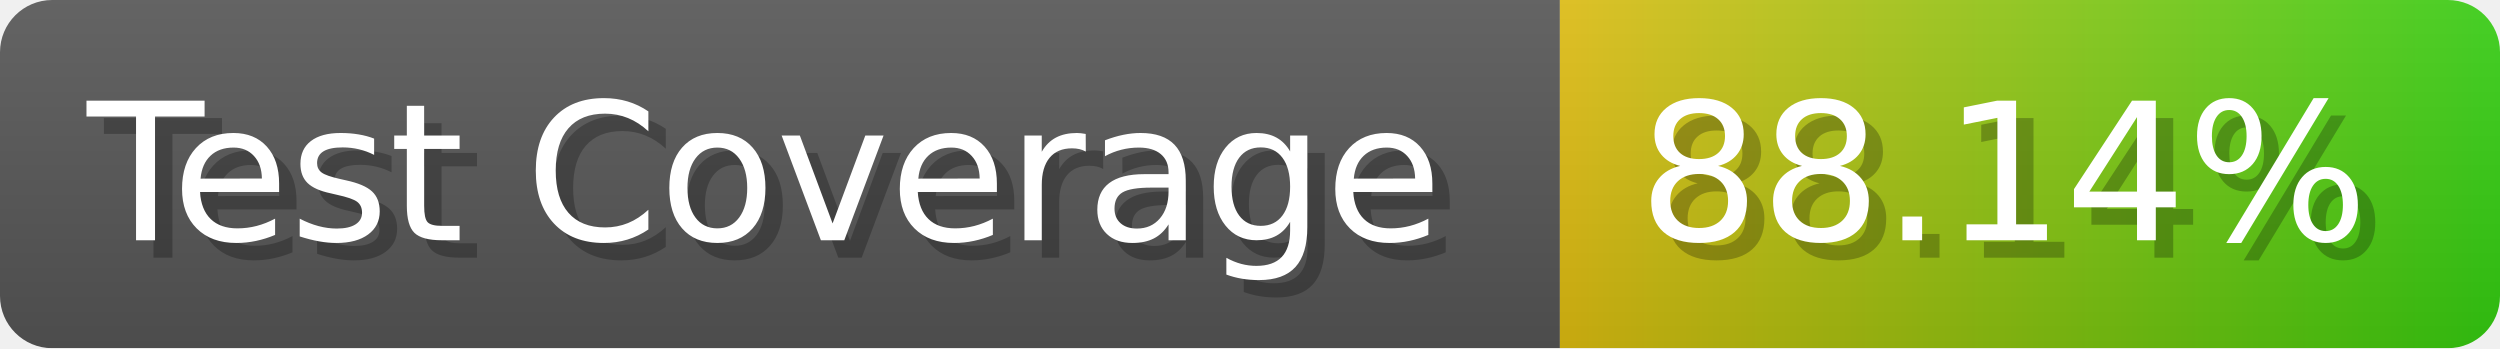
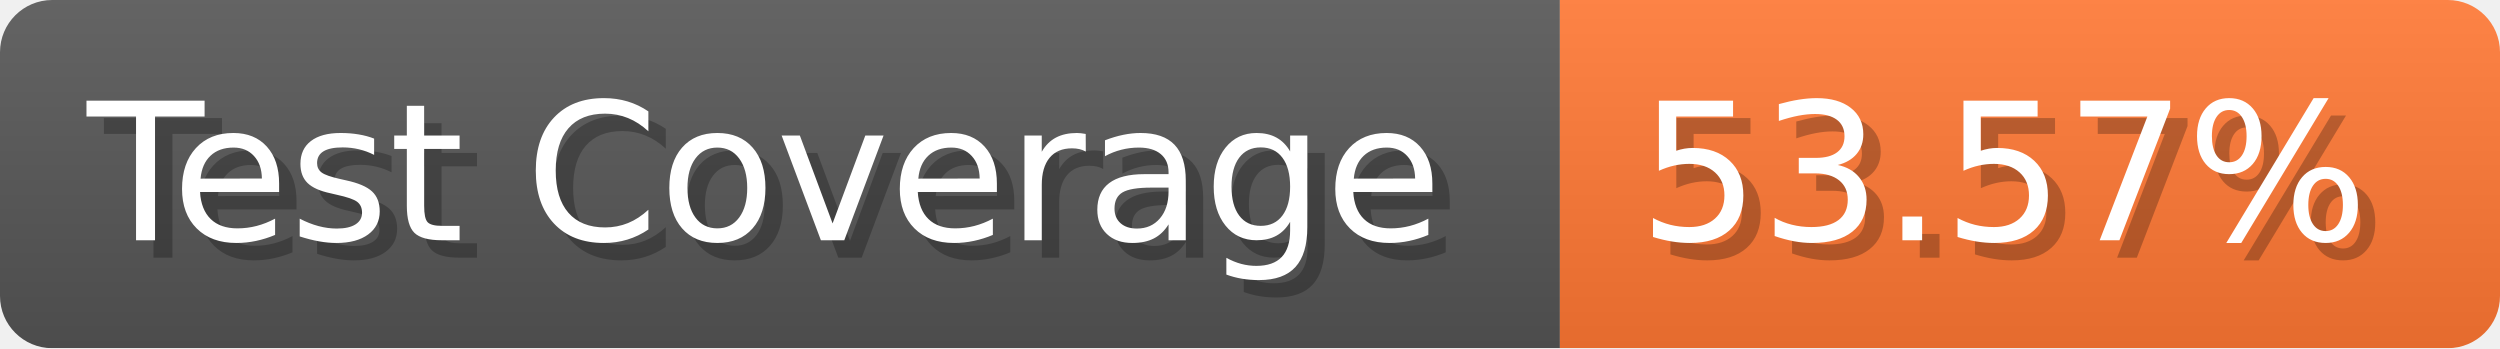
- <svg xmlns="http://www.w3.org/2000/svg" width="143.6" height="20" viewBox="0 0 1436 200" role="img" aria-label="Test Coverage: 88.14%">
+ <svg xmlns="http://www.w3.org/2000/svg" width="143.6" height="20" viewBox="0 0 1436 200" role="img" aria-label="Test Coverage: 53.57%">
  <linearGradient id="a" x2="0" y2="100%">
    <stop offset="0" stop-opacity=".1" stop-color="#EEE" />
    <stop offset="1" stop-opacity=".1" />
  </linearGradient>
  <mask id="m">
    <rect width="1436" height="200" rx="30" fill="#FFF" />
  </mask>
  <g mask="url(#m)">
    <rect width="896" height="200" fill="#555" />
-     <rect width="540" height="200" fill="url(#x)" x="896" />
+     <rect width="540" height="200" fill="#F73" x="896" />
    <rect width="1436" height="200" fill="url(#a)" />
  </g>
  <g aria-hidden="true" fill="#fff" text-anchor="start" font-family="Verdana,DejaVu Sans,sans-serif" font-size="110">
    <text x="60" y="148" textLength="796" fill="#000" opacity="0.25">Test Coverage</text>
    <text x="50" y="138" textLength="796">Test Coverage</text>
-     <text x="951" y="148" textLength="440" fill="#000" opacity="0.25">88.14%</text>
-     <text x="941" y="138" textLength="440">88.14%</text>
+     <text x="951" y="148" textLength="440" fill="#000" opacity="0.25">53.57%</text>
+     <text x="941" y="138" textLength="440">53.57%</text>
  </g>
-   <linearGradient id="x" x1="0%" y1="0%" x2="100%" y2="0%">
-     <stop offset="0%" style="stop-color:#DB1" />
-     <stop offset="100%" style="stop-color:#3C1" />
-   </linearGradient>
</svg>
